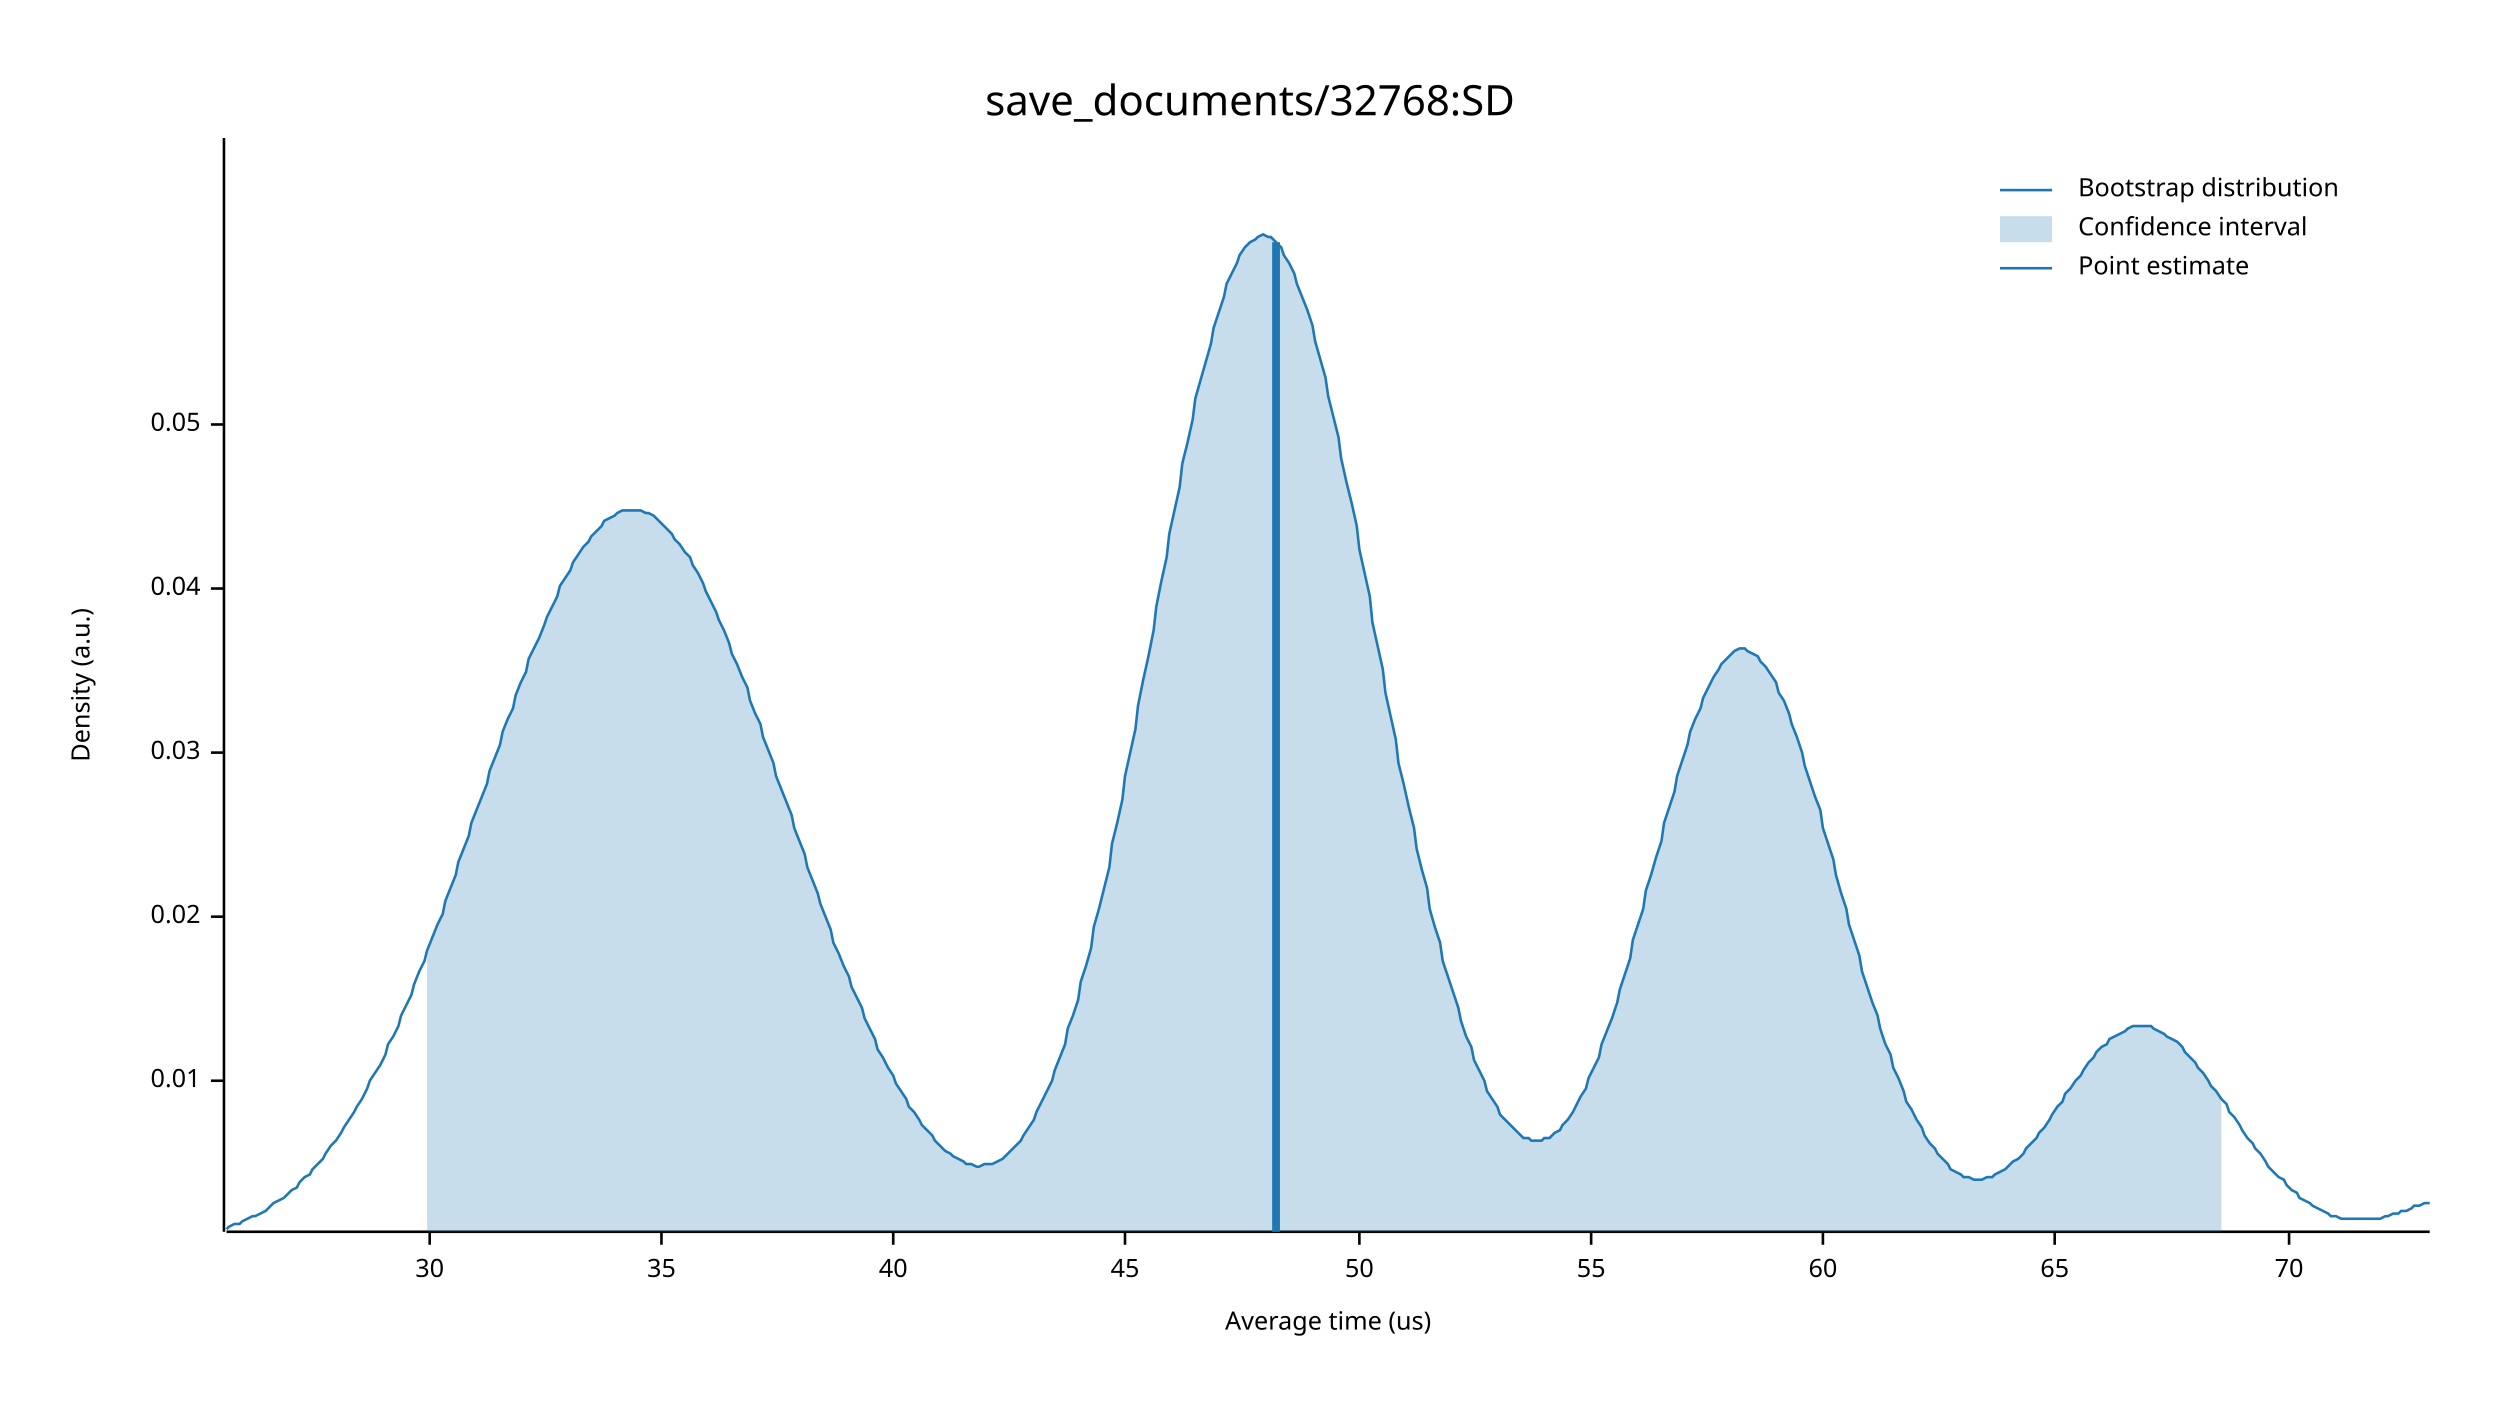
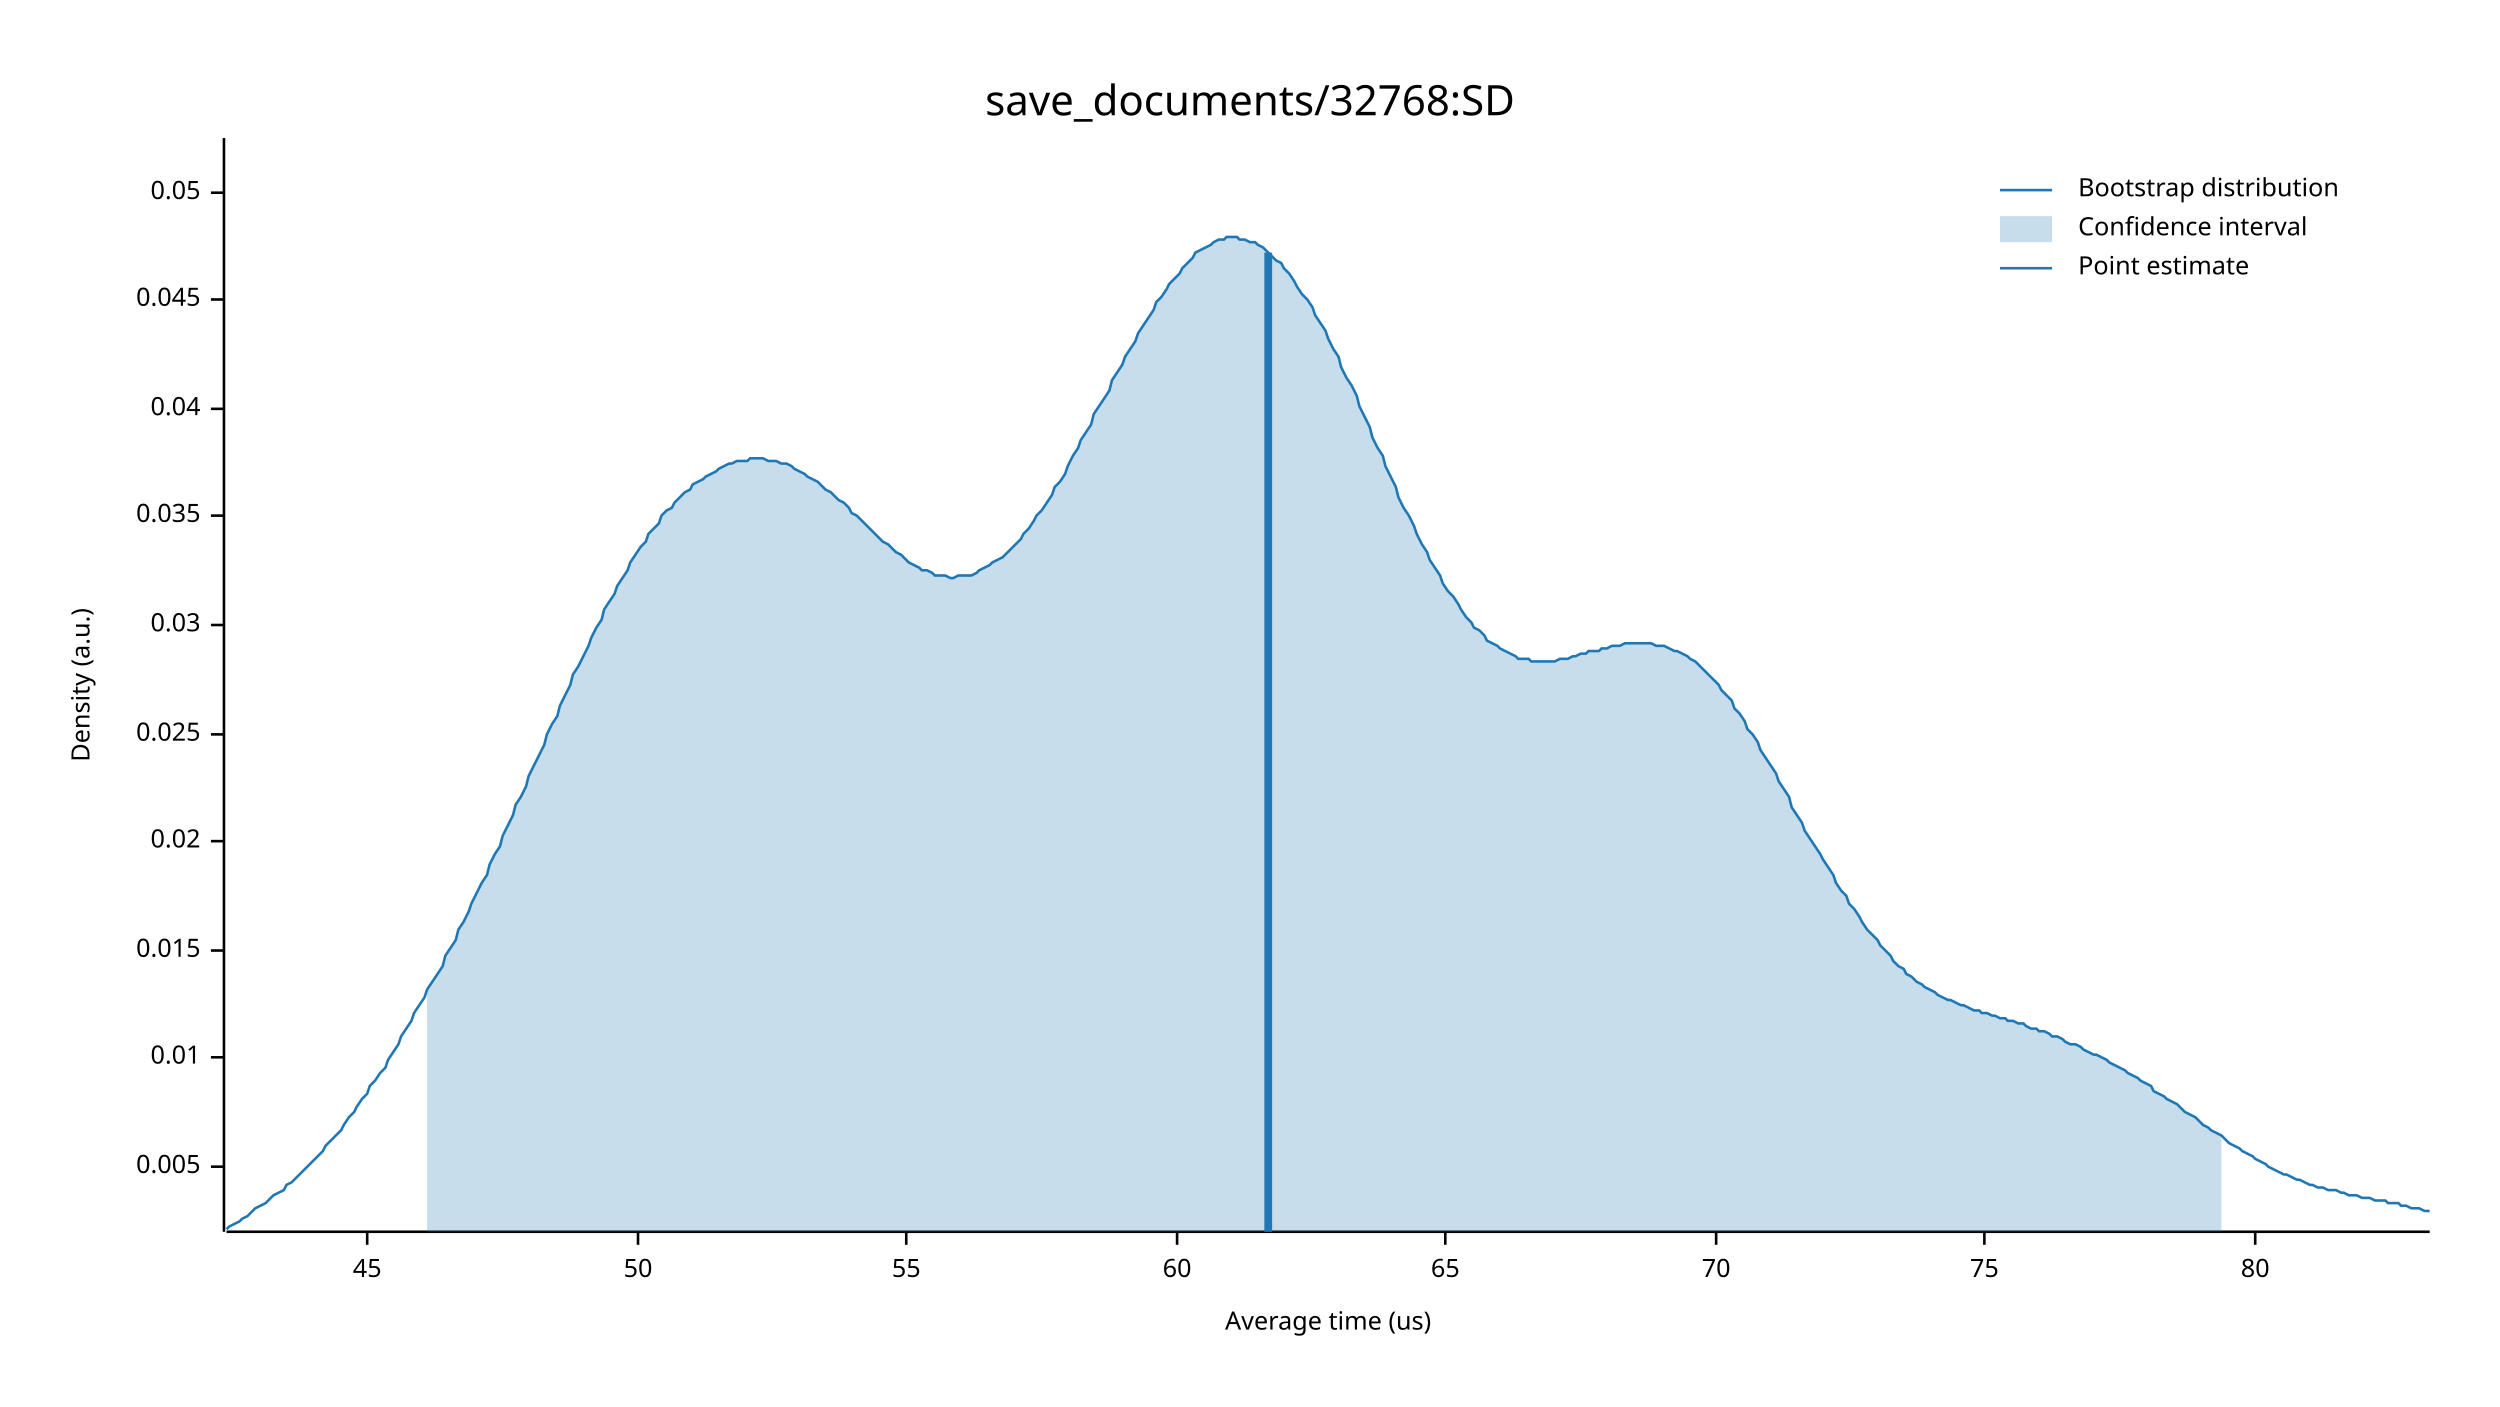
<svg xmlns="http://www.w3.org/2000/svg" width="960" height="540" viewBox="0 0 960 540">
  <text x="480" y="32" dy="0.76em" text-anchor="middle" font-family="sans-serif" font-size="16.129" opacity="1" fill="#000000">
save_documents/32768:SD
</text>
  <text x="27" y="263" dy="0.76em" text-anchor="middle" font-family="sans-serif" font-size="9.677" opacity="1" fill="#000000" transform="rotate(270, 27, 263)">
Density (a.u.)
</text>
  <text x="510" y="513" dy="-0.5ex" text-anchor="middle" font-family="sans-serif" font-size="9.677" opacity="1" fill="#000000">
Average time (us)
</text>
  <polyline fill="none" opacity="1" stroke="#000000" stroke-width="1" points="86,53 86,473 " />
-   <text x="77" y="415" dy="0.5ex" text-anchor="end" font-family="sans-serif" font-size="9.677" opacity="1" fill="#000000">
+   <text x="77" y="448" dy="0.5ex" text-anchor="end" font-family="sans-serif" font-size="9.677" opacity="1" fill="#000000">
+ 0.005
+ </text>
+   <polyline fill="none" opacity="1" stroke="#000000" stroke-width="1" points="81,448 86,448 " />
+   <text x="77" y="406" dy="0.5ex" text-anchor="end" font-family="sans-serif" font-size="9.677" opacity="1" fill="#000000">
0.01
</text>
-   <polyline fill="none" opacity="1" stroke="#000000" stroke-width="1" points="81,415 86,415 " />
-   <text x="77" y="352" dy="0.5ex" text-anchor="end" font-family="sans-serif" font-size="9.677" opacity="1" fill="#000000">
+   <polyline fill="none" opacity="1" stroke="#000000" stroke-width="1" points="81,406 86,406 " />
+   <text x="77" y="365" dy="0.5ex" text-anchor="end" font-family="sans-serif" font-size="9.677" opacity="1" fill="#000000">
+ 0.015
+ </text>
+   <polyline fill="none" opacity="1" stroke="#000000" stroke-width="1" points="81,365 86,365 " />
+   <text x="77" y="323" dy="0.5ex" text-anchor="end" font-family="sans-serif" font-size="9.677" opacity="1" fill="#000000">
0.02
</text>
-   <polyline fill="none" opacity="1" stroke="#000000" stroke-width="1" points="81,352 86,352 " />
-   <text x="77" y="289" dy="0.5ex" text-anchor="end" font-family="sans-serif" font-size="9.677" opacity="1" fill="#000000">
+   <polyline fill="none" opacity="1" stroke="#000000" stroke-width="1" points="81,323 86,323 " />
+   <text x="77" y="282" dy="0.5ex" text-anchor="end" font-family="sans-serif" font-size="9.677" opacity="1" fill="#000000">
+ 0.025
+ </text>
+   <polyline fill="none" opacity="1" stroke="#000000" stroke-width="1" points="81,282 86,282 " />
+   <text x="77" y="240" dy="0.5ex" text-anchor="end" font-family="sans-serif" font-size="9.677" opacity="1" fill="#000000">
0.03
</text>
-   <polyline fill="none" opacity="1" stroke="#000000" stroke-width="1" points="81,289 86,289 " />
-   <text x="77" y="226" dy="0.5ex" text-anchor="end" font-family="sans-serif" font-size="9.677" opacity="1" fill="#000000">
+   <polyline fill="none" opacity="1" stroke="#000000" stroke-width="1" points="81,240 86,240 " />
+   <text x="77" y="198" dy="0.5ex" text-anchor="end" font-family="sans-serif" font-size="9.677" opacity="1" fill="#000000">
+ 0.035
+ </text>
+   <polyline fill="none" opacity="1" stroke="#000000" stroke-width="1" points="81,198 86,198 " />
+   <text x="77" y="157" dy="0.5ex" text-anchor="end" font-family="sans-serif" font-size="9.677" opacity="1" fill="#000000">
0.04
</text>
-   <polyline fill="none" opacity="1" stroke="#000000" stroke-width="1" points="81,226 86,226 " />
-   <text x="77" y="163" dy="0.5ex" text-anchor="end" font-family="sans-serif" font-size="9.677" opacity="1" fill="#000000">
+   <polyline fill="none" opacity="1" stroke="#000000" stroke-width="1" points="81,157 86,157 " />
+   <text x="77" y="115" dy="0.5ex" text-anchor="end" font-family="sans-serif" font-size="9.677" opacity="1" fill="#000000">
+ 0.045
+ </text>
+   <polyline fill="none" opacity="1" stroke="#000000" stroke-width="1" points="81,115 86,115 " />
+   <text x="77" y="74" dy="0.5ex" text-anchor="end" font-family="sans-serif" font-size="9.677" opacity="1" fill="#000000">
0.05
</text>
-   <polyline fill="none" opacity="1" stroke="#000000" stroke-width="1" points="81,163 86,163 " />
+   <polyline fill="none" opacity="1" stroke="#000000" stroke-width="1" points="81,74 86,74 " />
  <polyline fill="none" opacity="1" stroke="#000000" stroke-width="1" points="87,473 933,473 " />
-   <text x="165" y="483" dy="0.76em" text-anchor="middle" font-family="sans-serif" font-size="9.677" opacity="1" fill="#000000">
- 30
- </text>
-   <polyline fill="none" opacity="1" stroke="#000000" stroke-width="1" points="165,473 165,478 " />
-   <text x="254" y="483" dy="0.76em" text-anchor="middle" font-family="sans-serif" font-size="9.677" opacity="1" fill="#000000">
- 35
- </text>
-   <polyline fill="none" opacity="1" stroke="#000000" stroke-width="1" points="254,473 254,478 " />
-   <text x="343" y="483" dy="0.76em" text-anchor="middle" font-family="sans-serif" font-size="9.677" opacity="1" fill="#000000">
- 40
- </text>
-   <polyline fill="none" opacity="1" stroke="#000000" stroke-width="1" points="343,473 343,478 " />
-   <text x="432" y="483" dy="0.76em" text-anchor="middle" font-family="sans-serif" font-size="9.677" opacity="1" fill="#000000">
+   <text x="141" y="483" dy="0.76em" text-anchor="middle" font-family="sans-serif" font-size="9.677" opacity="1" fill="#000000">
45
</text>
-   <polyline fill="none" opacity="1" stroke="#000000" stroke-width="1" points="432,473 432,478 " />
-   <text x="522" y="483" dy="0.76em" text-anchor="middle" font-family="sans-serif" font-size="9.677" opacity="1" fill="#000000">
+   <polyline fill="none" opacity="1" stroke="#000000" stroke-width="1" points="141,473 141,478 " />
+   <text x="245" y="483" dy="0.76em" text-anchor="middle" font-family="sans-serif" font-size="9.677" opacity="1" fill="#000000">
50
</text>
-   <polyline fill="none" opacity="1" stroke="#000000" stroke-width="1" points="522,473 522,478 " />
-   <text x="611" y="483" dy="0.76em" text-anchor="middle" font-family="sans-serif" font-size="9.677" opacity="1" fill="#000000">
+   <polyline fill="none" opacity="1" stroke="#000000" stroke-width="1" points="245,473 245,478 " />
+   <text x="348" y="483" dy="0.76em" text-anchor="middle" font-family="sans-serif" font-size="9.677" opacity="1" fill="#000000">
55
</text>
-   <polyline fill="none" opacity="1" stroke="#000000" stroke-width="1" points="611,473 611,478 " />
-   <text x="700" y="483" dy="0.76em" text-anchor="middle" font-family="sans-serif" font-size="9.677" opacity="1" fill="#000000">
+   <polyline fill="none" opacity="1" stroke="#000000" stroke-width="1" points="348,473 348,478 " />
+   <text x="452" y="483" dy="0.76em" text-anchor="middle" font-family="sans-serif" font-size="9.677" opacity="1" fill="#000000">
60
</text>
-   <polyline fill="none" opacity="1" stroke="#000000" stroke-width="1" points="700,473 700,478 " />
-   <text x="789" y="483" dy="0.76em" text-anchor="middle" font-family="sans-serif" font-size="9.677" opacity="1" fill="#000000">
+   <polyline fill="none" opacity="1" stroke="#000000" stroke-width="1" points="452,473 452,478 " />
+   <text x="555" y="483" dy="0.76em" text-anchor="middle" font-family="sans-serif" font-size="9.677" opacity="1" fill="#000000">
65
</text>
-   <polyline fill="none" opacity="1" stroke="#000000" stroke-width="1" points="789,473 789,478 " />
-   <text x="879" y="483" dy="0.76em" text-anchor="middle" font-family="sans-serif" font-size="9.677" opacity="1" fill="#000000">
+   <polyline fill="none" opacity="1" stroke="#000000" stroke-width="1" points="555,473 555,478 " />
+   <text x="659" y="483" dy="0.76em" text-anchor="middle" font-family="sans-serif" font-size="9.677" opacity="1" fill="#000000">
70
</text>
-   <polyline fill="none" opacity="1" stroke="#000000" stroke-width="1" points="879,473 879,478 " />
-   <polyline fill="none" opacity="1" stroke="#1F78B4" stroke-width="1" points="87,472 88,471 90,470 92,470 93,469 95,468 97,467 98,467 100,466 102,465 103,464 105,462 107,461 109,460 110,459 112,457 114,456 115,454 117,452 119,451 120,449 122,447 124,445 125,443 127,440 129,438 131,435 132,433 134,430 136,427 137,425 139,422 141,418 142,415 144,412 146,409 148,405 149,401 151,398 153,394 154,390 156,386 158,382 159,378 161,373 163,369 164,365 166,360 168,355 170,351 171,346 173,341 175,336 176,331 178,326 180,321 181,316 183,311 185,306 187,301 188,296 190,291 192,286 193,281 195,276 197,272 198,267 200,262 202,258 203,253 205,249 207,245 209,240 210,237 212,233 214,229 215,225 217,222 219,219 220,216 222,213 224,210 226,208 227,206 229,204 231,202 232,200 234,199 236,198 237,197 239,196 241,196 242,196 244,196 246,196 248,197 249,197 251,198 253,200 254,201 256,203 258,205 259,207 261,209 263,212 265,214 266,217 268,220 270,224 271,227 273,231 275,235 276,238 278,242 280,247 281,251 283,255 285,260 287,264 288,269 290,274 292,278 293,283 295,288 297,293 298,298 300,303 302,308 304,313 305,318 307,323 309,328 310,333 312,338 314,343 315,347 317,352 319,357 320,362 322,366 324,371 326,375 327,379 329,383 331,387 332,391 334,395 336,399 337,403 339,406 341,410 343,413 344,416 346,419 348,422 349,425 351,427 353,430 354,432 356,434 358,436 359,438 361,440 363,442 365,443 366,444 368,445 370,446 371,447 373,447 375,448 376,448 378,447 380,447 381,447 383,446 385,445 387,443 388,442 390,440 392,438 393,436 395,433 397,430 398,427 400,423 402,419 404,415 405,411 407,406 409,401 410,395 412,390 414,384 415,377 417,371 419,364 420,356 422,349 424,341 426,333 427,324 429,316 431,307 432,298 434,289 436,280 437,271 439,261 441,252 443,242 444,233 446,223 448,214 449,205 451,196 453,187 454,178 456,170 458,161 459,153 461,146 463,139 465,132 466,126 468,120 470,114 471,109 473,105 475,101 476,98 478,95 480,93 482,92 483,91 485,90 487,91 488,91 490,93 492,95 493,98 495,101 497,105 498,109 500,114 502,119 504,125 505,131 507,138 509,145 510,152 512,160 514,168 515,176 517,185 519,193 521,202 522,211 524,220 526,229 527,239 529,248 531,257 532,266 534,275 536,284 537,293 539,301 541,310 543,318 544,326 546,334 548,341 549,349 551,356 553,362 554,369 556,375 558,381 560,387 561,392 563,398 565,402 566,407 568,411 570,415 571,419 573,422 575,425 576,428 578,430 580,432 582,434 583,435 585,437 587,437 588,438 590,438 592,438 593,437 595,437 597,435 599,434 600,432 602,430 604,427 605,425 607,421 609,418 610,414 612,410 614,406 615,401 617,396 619,391 621,385 622,380 624,374 626,368 627,361 629,355 631,349 632,342 634,336 636,329 638,323 639,316 641,310 643,304 644,298 646,292 648,286 649,281 651,276 653,272 654,268 656,264 658,260 660,257 661,255 663,253 665,251 666,250 668,249 670,249 671,250 673,251 675,252 676,254 678,256 680,259 682,262 683,266 685,269 687,274 688,278 690,283 692,289 693,294 695,300 697,306 699,311 700,318 702,324 704,330 705,336 707,343 709,349 710,355 712,361 714,367 715,373 717,379 719,385 721,390 722,395 724,401 726,405 727,410 729,414 731,419 732,423 734,426 736,430 738,433 739,436 741,439 743,441 744,443 746,445 748,447 749,449 751,450 753,451 754,452 756,452 758,453 760,453 761,453 763,452 765,452 766,451 768,450 770,449 771,448 773,446 775,445 777,443 778,441 780,439 782,437 783,435 785,433 787,430 788,428 790,425 792,423 793,420 795,418 797,415 799,413 800,411 802,408 804,406 805,404 807,402 809,401 810,399 812,398 814,397 816,396 817,395 819,394 821,394 822,394 824,394 826,394 827,395 829,396 831,397 832,398 834,399 836,400 838,402 839,404 841,406 843,408 844,410 846,412 848,415 849,417 851,419 853,422 855,424 856,427 858,429 860,432 861,434 863,437 865,439 866,441 868,443 870,446 871,448 873,450 875,452 877,453 878,455 880,457 882,458 883,460 885,461 887,462 888,463 890,464 892,465 894,466 895,467 897,467 899,468 900,468 902,468 904,468 905,468 907,468 909,468 910,468 912,468 914,468 916,467 917,467 919,466 921,466 922,465 924,465 926,464 927,463 929,463 931,462 933,462 " />
-   <polygon opacity="0.25" fill="#1F78B4" points="164,365 166,360 168,355 170,351 171,346 173,341 175,336 176,331 178,326 180,321 181,316 183,311 185,306 187,301 188,296 190,291 192,286 193,281 195,276 197,272 198,267 200,262 202,258 203,253 205,249 207,245 209,240 210,237 212,233 214,229 215,225 217,222 219,219 220,216 222,213 224,210 226,208 227,206 229,204 231,202 232,200 234,199 236,198 237,197 239,196 241,196 242,196 244,196 246,196 248,197 249,197 251,198 253,200 254,201 256,203 258,205 259,207 261,209 263,212 265,214 266,217 268,220 270,224 271,227 273,231 275,235 276,238 278,242 280,247 281,251 283,255 285,260 287,264 288,269 290,274 292,278 293,283 295,288 297,293 298,298 300,303 302,308 304,313 305,318 307,323 309,328 310,333 312,338 314,343 315,347 317,352 319,357 320,362 322,366 324,371 326,375 327,379 329,383 331,387 332,391 334,395 336,399 337,403 339,406 341,410 343,413 344,416 346,419 348,422 349,425 351,427 353,430 354,432 356,434 358,436 359,438 361,440 363,442 365,443 366,444 368,445 370,446 371,447 373,447 375,448 376,448 378,447 380,447 381,447 383,446 385,445 387,443 388,442 390,440 392,438 393,436 395,433 397,430 398,427 400,423 402,419 404,415 405,411 407,406 409,401 410,395 412,390 414,384 415,377 417,371 419,364 420,356 422,349 424,341 426,333 427,324 429,316 431,307 432,298 434,289 436,280 437,271 439,261 441,252 443,242 444,233 446,223 448,214 449,205 451,196 453,187 454,178 456,170 458,161 459,153 461,146 463,139 465,132 466,126 468,120 470,114 471,109 473,105 475,101 476,98 478,95 480,93 482,92 483,91 485,90 487,91 488,91 490,93 492,95 493,98 495,101 497,105 498,109 500,114 502,119 504,125 505,131 507,138 509,145 510,152 512,160 514,168 515,176 517,185 519,193 521,202 522,211 524,220 526,229 527,239 529,248 531,257 532,266 534,275 536,284 537,293 539,301 541,310 543,318 544,326 546,334 548,341 549,349 551,356 553,362 554,369 556,375 558,381 560,387 561,392 563,398 565,402 566,407 568,411 570,415 571,419 573,422 575,425 576,428 578,430 580,432 582,434 583,435 585,437 587,437 588,438 590,438 592,438 593,437 595,437 597,435 599,434 600,432 602,430 604,427 605,425 607,421 609,418 610,414 612,410 614,406 615,401 617,396 619,391 621,385 622,380 624,374 626,368 627,361 629,355 631,349 632,342 634,336 636,329 638,323 639,316 641,310 643,304 644,298 646,292 648,286 649,281 651,276 653,272 654,268 656,264 658,260 660,257 661,255 663,253 665,251 666,250 668,249 670,249 671,250 673,251 675,252 676,254 678,256 680,259 682,262 683,266 685,269 687,274 688,278 690,283 692,289 693,294 695,300 697,306 699,311 700,318 702,324 704,330 705,336 707,343 709,349 710,355 712,361 714,367 715,373 717,379 719,385 721,390 722,395 724,401 726,405 727,410 729,414 731,419 732,423 734,426 736,430 738,433 739,436 741,439 743,441 744,443 746,445 748,447 749,449 751,450 753,451 754,452 756,452 758,453 760,453 761,453 763,452 765,452 766,451 768,450 770,449 771,448 773,446 775,445 777,443 778,441 780,439 782,437 783,435 785,433 787,430 788,428 790,425 792,423 793,420 795,418 797,415 799,413 800,411 802,408 804,406 805,404 807,402 809,401 810,399 812,398 814,397 816,396 817,395 819,394 821,394 822,394 824,394 826,394 827,395 829,396 831,397 832,398 834,399 836,400 838,402 839,404 841,406 843,408 844,410 846,412 848,415 849,417 851,419 853,422 853,473 164,473 " />
-   <polyline fill="none" opacity="1" stroke="#1F78B4" stroke-width="3" points="490,473 490,93 " />
+   <polyline fill="none" opacity="1" stroke="#000000" stroke-width="1" points="659,473 659,478 " />
+   <text x="762" y="483" dy="0.76em" text-anchor="middle" font-family="sans-serif" font-size="9.677" opacity="1" fill="#000000">
+ 75
+ </text>
+   <polyline fill="none" opacity="1" stroke="#000000" stroke-width="1" points="762,473 762,478 " />
+   <text x="866" y="483" dy="0.76em" text-anchor="middle" font-family="sans-serif" font-size="9.677" opacity="1" fill="#000000">
+ 80
+ </text>
+   <polyline fill="none" opacity="1" stroke="#000000" stroke-width="1" points="866,473 866,478 " />
+   <polyline fill="none" opacity="1" stroke="#1F78B4" stroke-width="1" points="87,472 88,471 90,470 92,469 93,468 95,467 97,465 98,464 100,463 102,462 103,461 105,459 107,458 109,457 110,455 112,454 114,452 115,451 117,449 119,447 120,446 122,444 124,442 125,440 127,438 129,436 131,434 132,432 134,429 136,427 137,425 139,422 141,420 142,417 144,415 146,412 148,410 149,407 151,404 153,401 154,398 156,395 158,392 159,389 161,386 163,383 164,380 166,377 168,374 170,371 171,367 173,364 175,361 176,357 178,354 180,350 181,347 183,343 185,339 187,336 188,332 190,328 192,325 193,321 195,317 197,313 198,309 200,306 202,302 203,298 205,294 207,290 209,286 210,282 212,278 214,275 215,271 217,267 219,263 220,259 222,256 224,252 226,248 227,245 229,241 231,238 232,234 234,231 236,228 237,225 239,222 241,219 242,216 244,213 246,210 248,208 249,205 251,203 253,201 254,198 256,196 258,195 259,193 261,191 263,189 265,188 266,186 268,185 270,184 271,183 273,182 275,181 276,180 278,179 280,178 281,178 283,177 285,177 287,177 288,176 290,176 292,176 293,176 295,177 297,177 298,177 300,178 302,178 304,179 305,180 307,181 309,182 310,183 312,184 314,185 315,186 317,188 319,189 320,190 322,192 324,193 326,195 327,197 329,198 331,200 332,201 334,203 336,205 337,206 339,208 341,209 343,211 344,212 346,213 348,215 349,216 351,217 353,218 354,219 356,219 358,220 359,221 361,221 363,221 365,222 366,222 368,221 370,221 371,221 373,221 375,220 376,219 378,218 380,217 381,216 383,215 385,214 387,212 388,211 390,209 392,207 393,205 395,203 397,200 398,198 400,196 402,193 404,190 405,187 407,185 409,182 410,179 412,175 414,172 415,169 417,166 419,163 420,159 422,156 424,153 426,150 427,146 429,143 431,140 432,137 434,134 436,131 437,128 439,125 441,122 443,119 444,116 446,114 448,111 449,109 451,107 453,105 454,103 456,101 458,99 459,97 461,96 463,95 465,94 466,93 468,92 470,92 471,91 473,91 475,91 476,92 478,92 480,93 482,93 483,94 485,95 487,97 488,98 490,100 492,101 493,103 495,105 497,108 498,110 500,113 502,115 504,118 505,121 507,124 509,127 510,130 512,134 514,137 515,141 517,145 519,148 521,152 522,156 524,160 526,164 527,168 529,172 531,175 532,179 534,183 536,187 537,191 539,195 541,198 543,202 544,205 546,209 548,212 549,215 551,218 553,221 554,224 556,227 558,229 560,232 561,234 563,237 565,239 566,241 568,242 570,244 571,246 573,247 575,248 576,249 578,250 580,251 582,252 583,253 585,253 587,253 588,254 590,254 592,254 593,254 595,254 597,254 599,253 600,253 602,253 604,252 605,252 607,251 609,251 610,250 612,250 614,250 615,249 617,249 619,248 621,248 622,248 624,247 626,247 627,247 629,247 631,247 632,247 634,247 636,248 638,248 639,248 641,249 643,250 644,250 646,251 648,252 649,253 651,254 653,256 654,257 656,259 658,261 660,263 661,265 663,267 665,269 666,272 668,274 670,277 671,280 673,282 675,285 676,288 678,291 680,294 682,297 683,300 685,303 687,306 688,310 690,313 692,316 693,319 695,322 697,325 699,328 700,330 702,333 704,336 705,339 707,342 709,344 710,347 712,349 714,352 715,354 717,357 719,359 721,361 722,363 724,365 726,367 727,369 729,371 731,372 732,374 734,375 736,377 738,378 739,379 741,380 743,381 744,382 746,383 748,384 749,384 751,385 753,386 754,386 756,387 758,388 760,388 761,389 763,389 765,390 766,390 768,391 770,391 771,392 773,392 775,393 777,393 778,394 780,395 782,395 783,396 785,396 787,397 788,398 790,398 792,399 793,400 795,401 797,401 799,402 800,403 802,404 804,405 805,405 807,406 809,407 810,408 812,409 814,410 816,411 817,412 819,413 821,414 822,415 824,416 826,417 827,419 829,420 831,421 832,422 834,423 836,424 838,426 839,427 841,428 843,429 844,430 846,432 848,433 849,434 851,435 853,436 855,438 856,439 858,440 860,441 861,442 863,443 865,444 866,445 868,446 870,447 871,448 873,449 875,450 877,451 878,451 880,452 882,453 883,453 885,454 887,455 888,455 890,456 892,456 894,457 895,457 897,457 899,458 900,458 902,459 904,459 905,459 907,460 909,460 910,460 912,461 914,461 916,461 917,462 919,462 921,462 922,463 924,463 926,464 927,464 929,464 931,465 933,465 " />
+   <polygon opacity="0.25" fill="#1F78B4" points="164,380 166,377 168,374 170,371 171,367 173,364 175,361 176,357 178,354 180,350 181,347 183,343 185,339 187,336 188,332 190,328 192,325 193,321 195,317 197,313 198,309 200,306 202,302 203,298 205,294 207,290 209,286 210,282 212,278 214,275 215,271 217,267 219,263 220,259 222,256 224,252 226,248 227,245 229,241 231,238 232,234 234,231 236,228 237,225 239,222 241,219 242,216 244,213 246,210 248,208 249,205 251,203 253,201 254,198 256,196 258,195 259,193 261,191 263,189 265,188 266,186 268,185 270,184 271,183 273,182 275,181 276,180 278,179 280,178 281,178 283,177 285,177 287,177 288,176 290,176 292,176 293,176 295,177 297,177 298,177 300,178 302,178 304,179 305,180 307,181 309,182 310,183 312,184 314,185 315,186 317,188 319,189 320,190 322,192 324,193 326,195 327,197 329,198 331,200 332,201 334,203 336,205 337,206 339,208 341,209 343,211 344,212 346,213 348,215 349,216 351,217 353,218 354,219 356,219 358,220 359,221 361,221 363,221 365,222 366,222 368,221 370,221 371,221 373,221 375,220 376,219 378,218 380,217 381,216 383,215 385,214 387,212 388,211 390,209 392,207 393,205 395,203 397,200 398,198 400,196 402,193 404,190 405,187 407,185 409,182 410,179 412,175 414,172 415,169 417,166 419,163 420,159 422,156 424,153 426,150 427,146 429,143 431,140 432,137 434,134 436,131 437,128 439,125 441,122 443,119 444,116 446,114 448,111 449,109 451,107 453,105 454,103 456,101 458,99 459,97 461,96 463,95 465,94 466,93 468,92 470,92 471,91 473,91 475,91 476,92 478,92 480,93 482,93 483,94 485,95 487,97 488,98 490,100 492,101 493,103 495,105 497,108 498,110 500,113 502,115 504,118 505,121 507,124 509,127 510,130 512,134 514,137 515,141 517,145 519,148 521,152 522,156 524,160 526,164 527,168 529,172 531,175 532,179 534,183 536,187 537,191 539,195 541,198 543,202 544,205 546,209 548,212 549,215 551,218 553,221 554,224 556,227 558,229 560,232 561,234 563,237 565,239 566,241 568,242 570,244 571,246 573,247 575,248 576,249 578,250 580,251 582,252 583,253 585,253 587,253 588,254 590,254 592,254 593,254 595,254 597,254 599,253 600,253 602,253 604,252 605,252 607,251 609,251 610,250 612,250 614,250 615,249 617,249 619,248 621,248 622,248 624,247 626,247 627,247 629,247 631,247 632,247 634,247 636,248 638,248 639,248 641,249 643,250 644,250 646,251 648,252 649,253 651,254 653,256 654,257 656,259 658,261 660,263 661,265 663,267 665,269 666,272 668,274 670,277 671,280 673,282 675,285 676,288 678,291 680,294 682,297 683,300 685,303 687,306 688,310 690,313 692,316 693,319 695,322 697,325 699,328 700,330 702,333 704,336 705,339 707,342 709,344 710,347 712,349 714,352 715,354 717,357 719,359 721,361 722,363 724,365 726,367 727,369 729,371 731,372 732,374 734,375 736,377 738,378 739,379 741,380 743,381 744,382 746,383 748,384 749,384 751,385 753,386 754,386 756,387 758,388 760,388 761,389 763,389 765,390 766,390 768,391 770,391 771,392 773,392 775,393 777,393 778,394 780,395 782,395 783,396 785,396 787,397 788,398 790,398 792,399 793,400 795,401 797,401 799,402 800,403 802,404 804,405 805,405 807,406 809,407 810,408 812,409 814,410 816,411 817,412 819,413 821,414 822,415 824,416 826,417 827,419 829,420 831,421 832,422 834,423 836,424 838,426 839,427 841,428 843,429 844,430 846,432 848,433 849,434 851,435 853,436 853,473 164,473 " />
+   <polyline fill="none" opacity="1" stroke="#1F78B4" stroke-width="3" points="487,473 487,97 " />
  <text x="798" y="68" dy="0.76em" text-anchor="start" font-family="sans-serif" font-size="9.677" opacity="1" fill="#000000">
Bootstrap distribution
</text>
  <text x="798" y="83" dy="0.76em" text-anchor="start" font-family="sans-serif" font-size="9.677" opacity="1" fill="#000000">
Confidence interval
</text>
  <text x="798" y="98" dy="0.76em" text-anchor="start" font-family="sans-serif" font-size="9.677" opacity="1" fill="#000000">
Point estimate
</text>
  <polyline fill="none" opacity="1" stroke="#1F78B4" stroke-width="1" points="768,73 788,73 " />
  <rect x="768" y="83" width="20" height="10" opacity="0.25" fill="#1F78B4" stroke="none" />
  <polyline fill="none" opacity="1" stroke="#1F78B4" stroke-width="1" points="768,103 788,103 " />
</svg>
